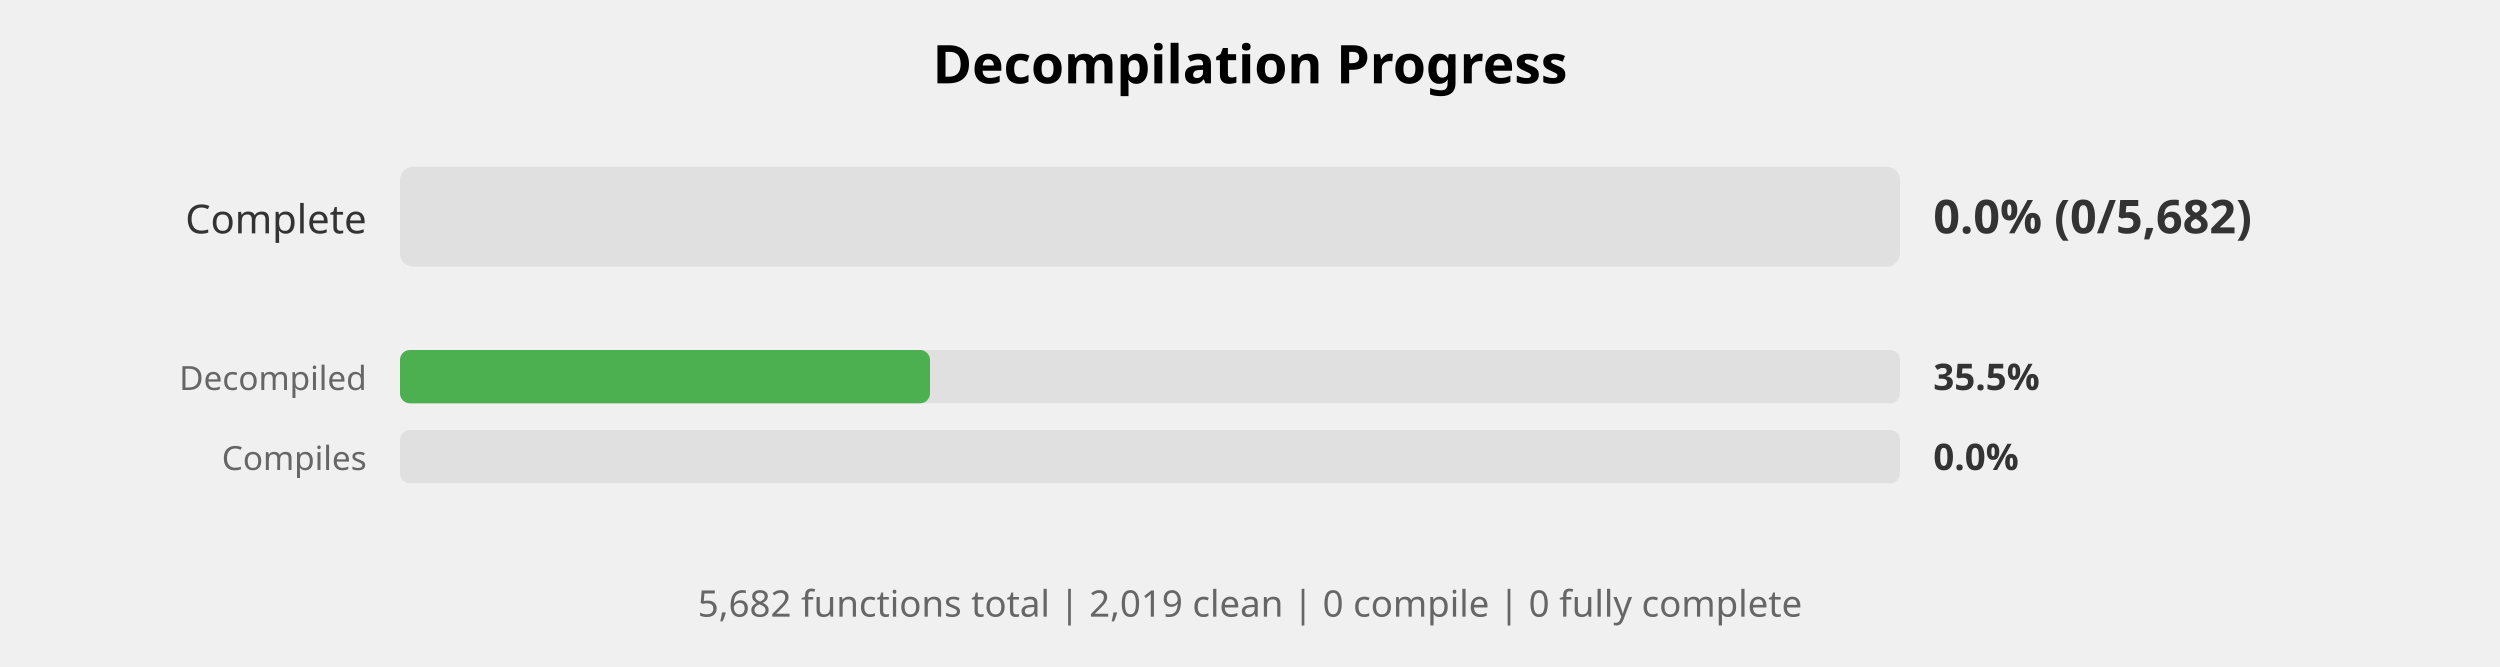
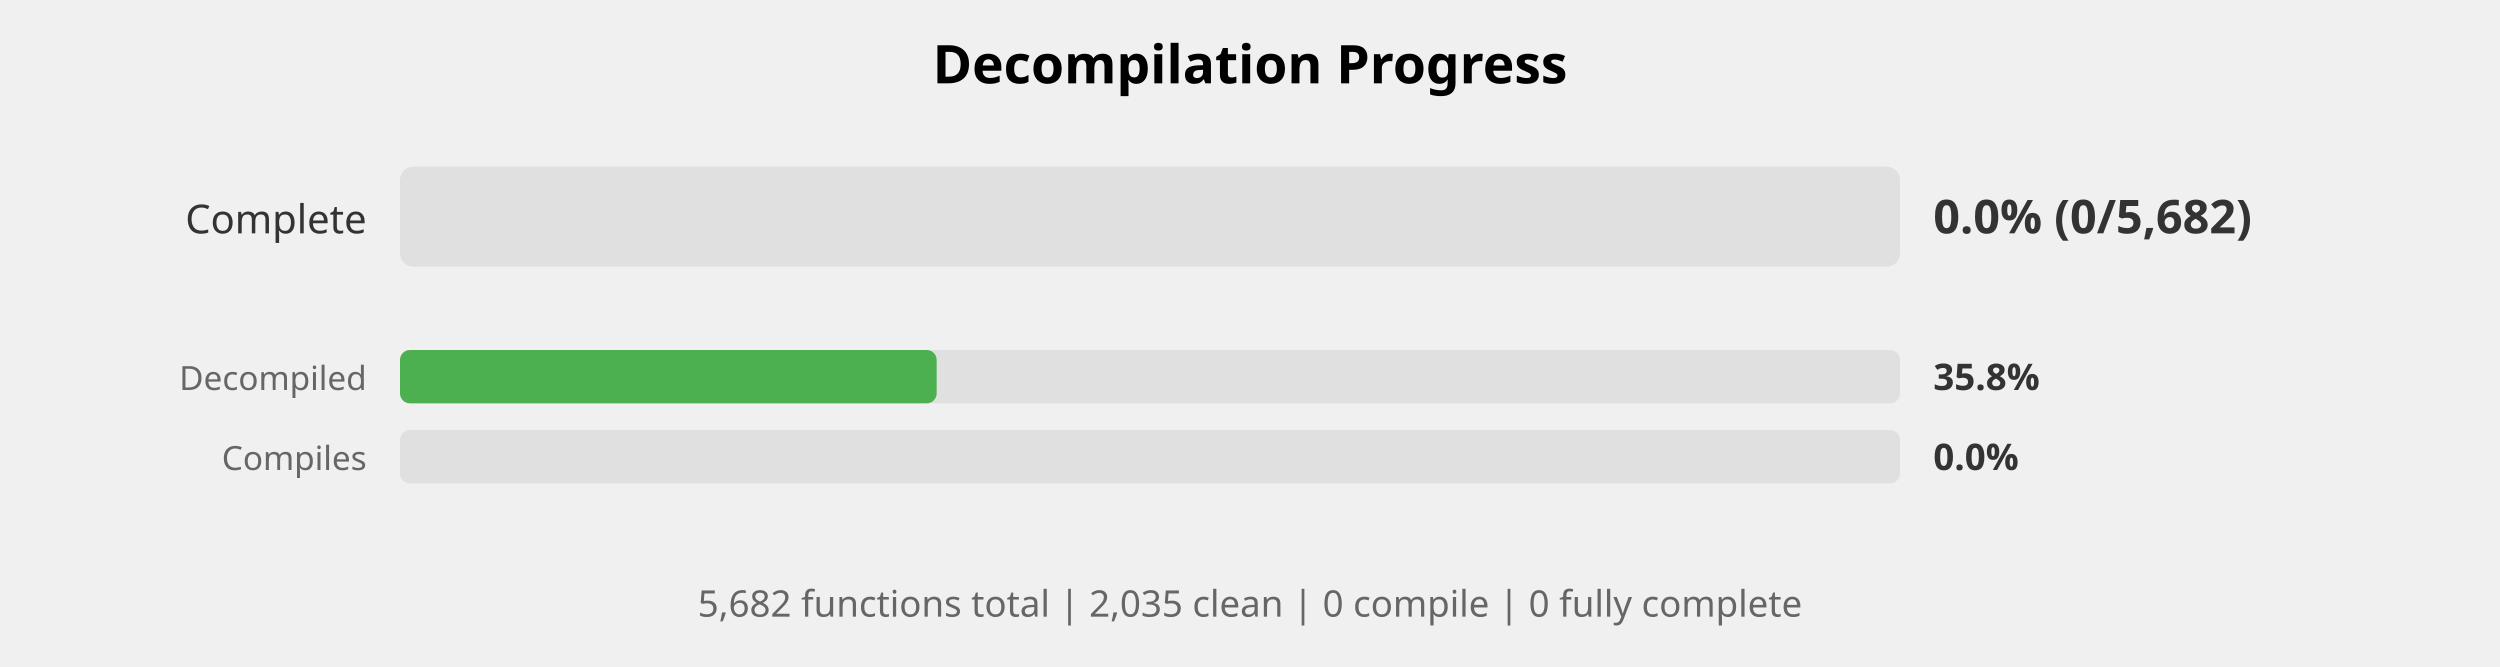
<svg xmlns="http://www.w3.org/2000/svg" width="750" height="200" viewBox="0 0 750 200">
  <style>
    .title { font: bold 16px sans-serif; }
    .label { font: 12px sans-serif; fill: #333; }
    .small-label { font: 10px sans-serif; fill: #666; }
    .percent { font: bold 14px sans-serif; fill: #333; }
    .small-percent { font: bold 11px sans-serif; fill: #333; }
    .summary { font: 11px sans-serif; fill: #666; }
  </style>
  <rect width="100%%" height="100%%" fill="white" />
  <text x="375" y="25" class="title" text-anchor="middle">Decompilation Progress</text>
  <text x="110" y="70" class="label" text-anchor="end">Complete</text>
  <rect x="120" y="50" width="450" height="30" fill="#E0E0E0" rx="4" />
  <text x="580" y="70" class="percent">0.0% (0/5,682)</text>
  <text x="110" y="117" class="small-label" text-anchor="end">Decompiled</text>
  <rect x="120" y="105" width="450" height="16" fill="#E0E0E0" rx="3" />
-   <rect x="120" y="105" width="159" height="16" fill="#4CAF50" rx="3" />
-   <text x="580" y="117" class="small-percent">35.5%</text>
+   <rect x="120" y="105" width="161" height="16" fill="#4CAF50" rx="3" />
+   <text x="580" y="117" class="small-percent">35.8%</text>
  <text x="110" y="141" class="small-label" text-anchor="end">Compiles</text>
  <rect x="120" y="129" width="450" height="16" fill="#E0E0E0" rx="3" />
  <text x="580" y="141" class="small-percent">0.0%</text>
  <text x="375" y="185" class="summary" text-anchor="middle">
-     5,682 functions total | 2,019 clean | 0 compile | 0 fully complete
+     5,682 functions total | 2,035 clean | 0 compile | 0 fully complete
  </text>
</svg>
